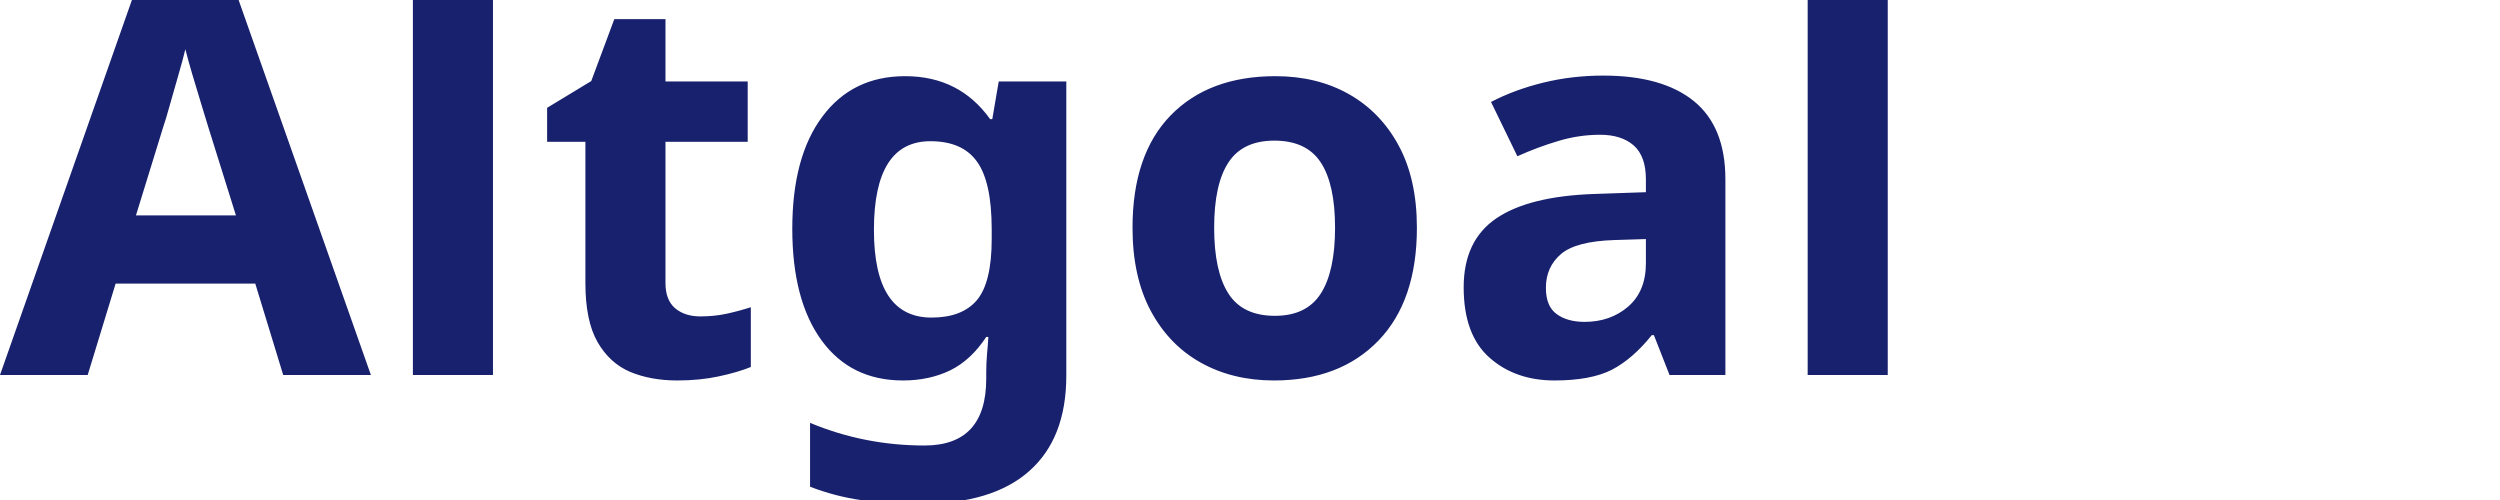
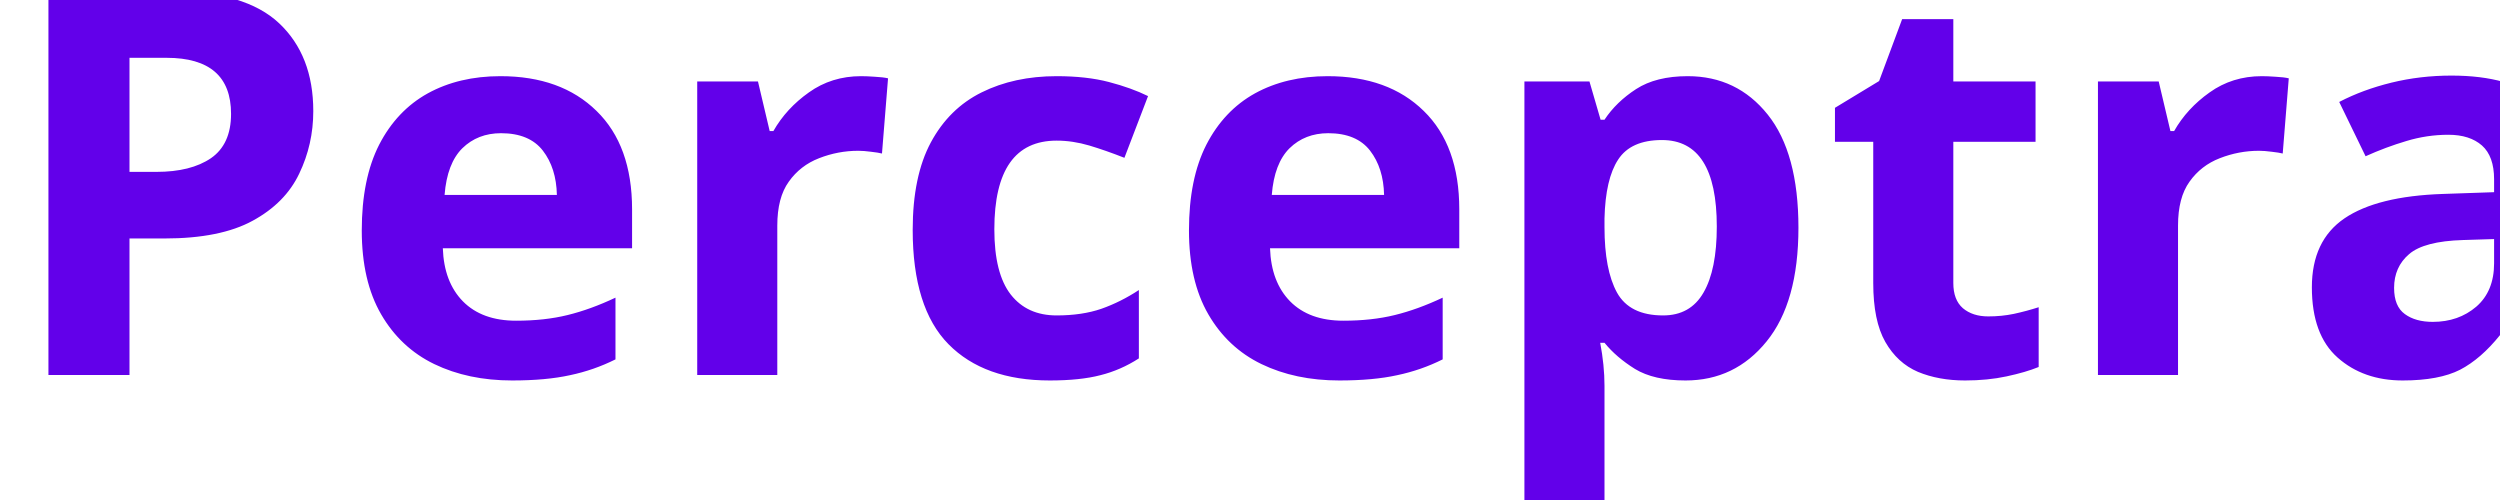
<svg xmlns="http://www.w3.org/2000/svg" viewBox="0 0 200 40">
-   <text y="30" font-family="Motiva Sans Bold, sans-serif" fill="#18216d" font-size="43px" font-weight="700">Altgoal</text>
+   <text y="30" font-family="Motiva Sans Bold, sans-serif" fill="#6200EA" font-size="43px" font-weight="700">Perceptraa</text>
</svg>
